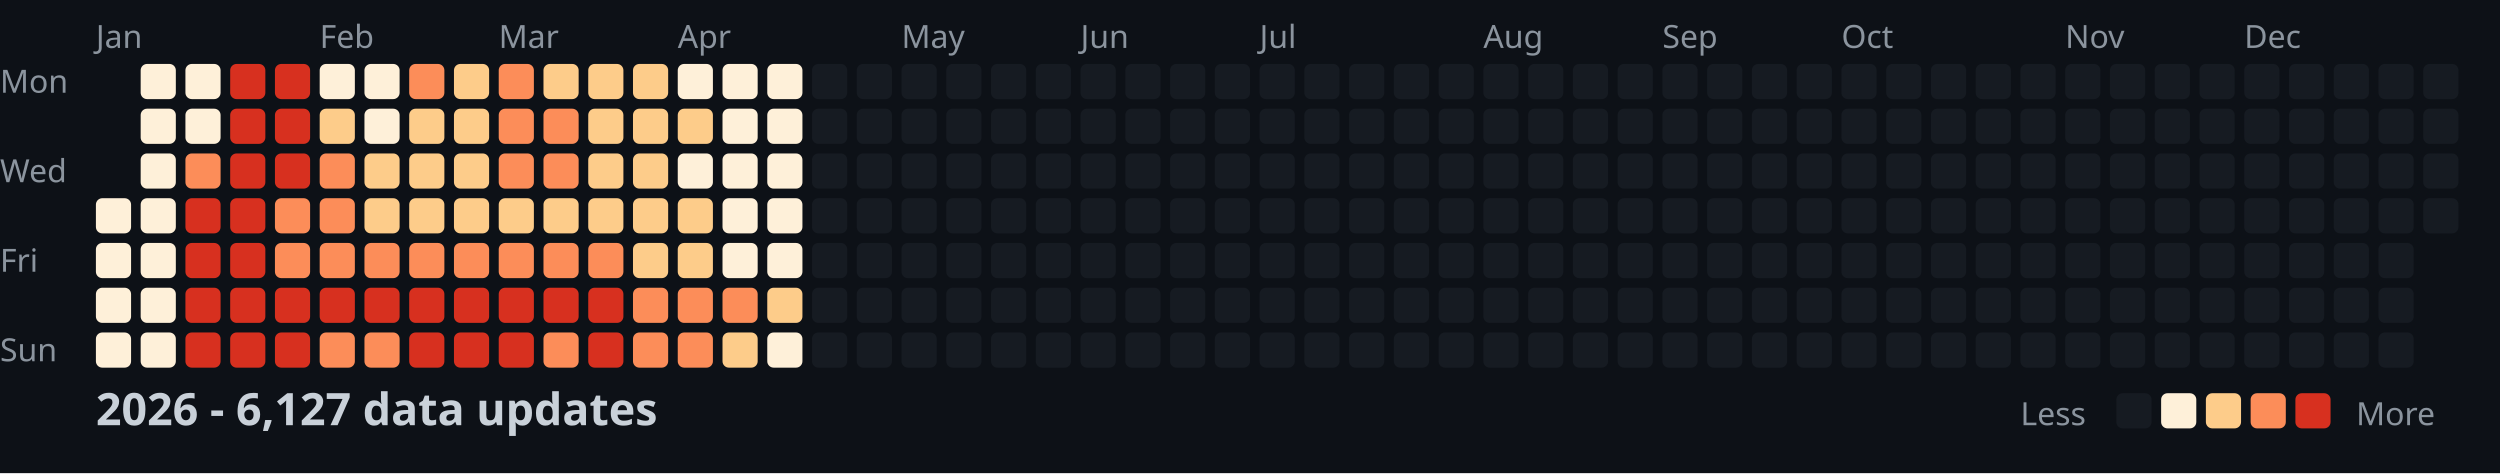
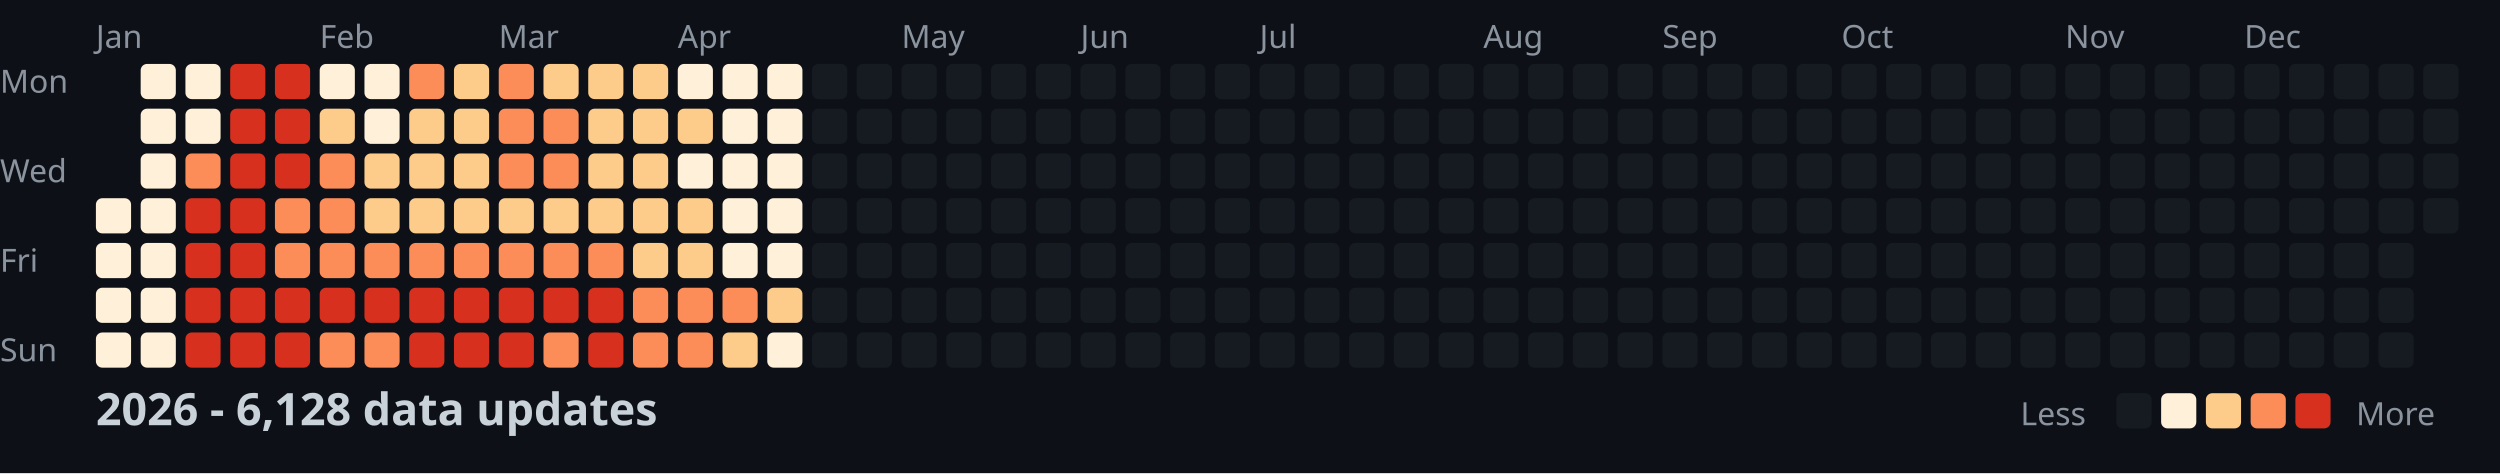
<svg xmlns="http://www.w3.org/2000/svg" width="782" height="148">
  <style>
    .month { font: 10px sans-serif; fill: #8b949e; }
    .day { font: 10px sans-serif; fill: #8b949e; }
    .title { font: bold 14px sans-serif; fill: #c9d1d9; }
    .legend { font: 10px sans-serif; fill: #8b949e; }
  </style>
  <rect width="100%" height="100%" fill="#0d1117" />
  <text x="0" y="29" class="day">Mon</text>
  <text x="0" y="57" class="day">Wed</text>
  <text x="0" y="85" class="day">Fri</text>
  <text x="0" y="113" class="day">Sun</text>
  <text x="30" y="15" class="month">Jan</text>
  <text x="100" y="15" class="month">Feb</text>
  <text x="156" y="15" class="month">Mar</text>
  <text x="212" y="15" class="month">Apr</text>
  <text x="282" y="15" class="month">May</text>
  <text x="338" y="15" class="month">Jun</text>
  <text x="394" y="15" class="month">Jul</text>
  <text x="464" y="15" class="month">Aug</text>
  <text x="520" y="15" class="month">Sep</text>
  <text x="576" y="15" class="month">Oct</text>
  <text x="646" y="15" class="month">Nov</text>
  <text x="702" y="15" class="month">Dec</text>
  <rect x="30" y="62" width="11" height="11" fill="#fef0d9" rx="2" />
  <rect x="30" y="76" width="11" height="11" fill="#fef0d9" rx="2" />
  <rect x="30" y="90" width="11" height="11" fill="#fef0d9" rx="2" />
  <rect x="30" y="104" width="11" height="11" fill="#fef0d9" rx="2" />
  <rect x="44" y="20" width="11" height="11" fill="#fef0d9" rx="2" />
  <rect x="44" y="34" width="11" height="11" fill="#fef0d9" rx="2" />
  <rect x="44" y="48" width="11" height="11" fill="#fef0d9" rx="2" />
  <rect x="44" y="62" width="11" height="11" fill="#fef0d9" rx="2" />
  <rect x="44" y="76" width="11" height="11" fill="#fef0d9" rx="2" />
  <rect x="44" y="90" width="11" height="11" fill="#fef0d9" rx="2" />
  <rect x="44" y="104" width="11" height="11" fill="#fef0d9" rx="2" />
  <rect x="58" y="20" width="11" height="11" fill="#fef0d9" rx="2" />
  <rect x="58" y="34" width="11" height="11" fill="#fef0d9" rx="2" />
  <rect x="58" y="48" width="11" height="11" fill="#fc8d59" rx="2" />
  <rect x="58" y="62" width="11" height="11" fill="#d7301f" rx="2" />
  <rect x="58" y="76" width="11" height="11" fill="#d7301f" rx="2" />
  <rect x="58" y="90" width="11" height="11" fill="#d7301f" rx="2" />
  <rect x="58" y="104" width="11" height="11" fill="#d7301f" rx="2" />
  <rect x="72" y="20" width="11" height="11" fill="#d7301f" rx="2" />
  <rect x="72" y="34" width="11" height="11" fill="#d7301f" rx="2" />
  <rect x="72" y="48" width="11" height="11" fill="#d7301f" rx="2" />
  <rect x="72" y="62" width="11" height="11" fill="#d7301f" rx="2" />
  <rect x="72" y="76" width="11" height="11" fill="#d7301f" rx="2" />
  <rect x="72" y="90" width="11" height="11" fill="#d7301f" rx="2" />
  <rect x="72" y="104" width="11" height="11" fill="#d7301f" rx="2" />
  <rect x="86" y="20" width="11" height="11" fill="#d7301f" rx="2" />
  <rect x="86" y="34" width="11" height="11" fill="#d7301f" rx="2" />
  <rect x="86" y="48" width="11" height="11" fill="#d7301f" rx="2" />
  <rect x="86" y="62" width="11" height="11" fill="#fc8d59" rx="2" />
  <rect x="86" y="76" width="11" height="11" fill="#fc8d59" rx="2" />
  <rect x="86" y="90" width="11" height="11" fill="#d7301f" rx="2" />
  <rect x="86" y="104" width="11" height="11" fill="#d7301f" rx="2" />
  <rect x="100" y="20" width="11" height="11" fill="#fef0d9" rx="2" />
  <rect x="100" y="34" width="11" height="11" fill="#fdcc8a" rx="2" />
  <rect x="100" y="48" width="11" height="11" fill="#fc8d59" rx="2" />
  <rect x="100" y="62" width="11" height="11" fill="#fc8d59" rx="2" />
  <rect x="100" y="76" width="11" height="11" fill="#fc8d59" rx="2" />
  <rect x="100" y="90" width="11" height="11" fill="#d7301f" rx="2" />
  <rect x="100" y="104" width="11" height="11" fill="#fc8d59" rx="2" />
  <rect x="114" y="20" width="11" height="11" fill="#fef0d9" rx="2" />
  <rect x="114" y="34" width="11" height="11" fill="#fef0d9" rx="2" />
  <rect x="114" y="48" width="11" height="11" fill="#fdcc8a" rx="2" />
  <rect x="114" y="62" width="11" height="11" fill="#fdcc8a" rx="2" />
  <rect x="114" y="76" width="11" height="11" fill="#fc8d59" rx="2" />
  <rect x="114" y="90" width="11" height="11" fill="#d7301f" rx="2" />
  <rect x="114" y="104" width="11" height="11" fill="#fc8d59" rx="2" />
  <rect x="128" y="20" width="11" height="11" fill="#fc8d59" rx="2" />
  <rect x="128" y="34" width="11" height="11" fill="#fdcc8a" rx="2" />
  <rect x="128" y="48" width="11" height="11" fill="#fdcc8a" rx="2" />
  <rect x="128" y="62" width="11" height="11" fill="#fdcc8a" rx="2" />
  <rect x="128" y="76" width="11" height="11" fill="#fc8d59" rx="2" />
  <rect x="128" y="90" width="11" height="11" fill="#d7301f" rx="2" />
  <rect x="128" y="104" width="11" height="11" fill="#d7301f" rx="2" />
  <rect x="142" y="20" width="11" height="11" fill="#fdcc8a" rx="2" />
  <rect x="142" y="34" width="11" height="11" fill="#fdcc8a" rx="2" />
  <rect x="142" y="48" width="11" height="11" fill="#fdcc8a" rx="2" />
  <rect x="142" y="62" width="11" height="11" fill="#fdcc8a" rx="2" />
  <rect x="142" y="76" width="11" height="11" fill="#fc8d59" rx="2" />
  <rect x="142" y="90" width="11" height="11" fill="#d7301f" rx="2" />
  <rect x="142" y="104" width="11" height="11" fill="#d7301f" rx="2" />
  <rect x="156" y="20" width="11" height="11" fill="#fc8d59" rx="2" />
  <rect x="156" y="34" width="11" height="11" fill="#fc8d59" rx="2" />
  <rect x="156" y="48" width="11" height="11" fill="#fc8d59" rx="2" />
  <rect x="156" y="62" width="11" height="11" fill="#fdcc8a" rx="2" />
  <rect x="156" y="76" width="11" height="11" fill="#fc8d59" rx="2" />
  <rect x="156" y="90" width="11" height="11" fill="#d7301f" rx="2" />
  <rect x="156" y="104" width="11" height="11" fill="#d7301f" rx="2" />
  <rect x="170" y="20" width="11" height="11" fill="#fdcc8a" rx="2" />
  <rect x="170" y="34" width="11" height="11" fill="#fc8d59" rx="2" />
  <rect x="170" y="48" width="11" height="11" fill="#fc8d59" rx="2" />
  <rect x="170" y="62" width="11" height="11" fill="#fdcc8a" rx="2" />
  <rect x="170" y="76" width="11" height="11" fill="#fc8d59" rx="2" />
  <rect x="170" y="90" width="11" height="11" fill="#d7301f" rx="2" />
  <rect x="170" y="104" width="11" height="11" fill="#fc8d59" rx="2" />
  <rect x="184" y="20" width="11" height="11" fill="#fdcc8a" rx="2" />
  <rect x="184" y="34" width="11" height="11" fill="#fdcc8a" rx="2" />
  <rect x="184" y="48" width="11" height="11" fill="#fdcc8a" rx="2" />
  <rect x="184" y="62" width="11" height="11" fill="#fdcc8a" rx="2" />
  <rect x="184" y="76" width="11" height="11" fill="#fc8d59" rx="2" />
  <rect x="184" y="90" width="11" height="11" fill="#d7301f" rx="2" />
  <rect x="184" y="104" width="11" height="11" fill="#d7301f" rx="2" />
  <rect x="198" y="20" width="11" height="11" fill="#fdcc8a" rx="2" />
  <rect x="198" y="34" width="11" height="11" fill="#fdcc8a" rx="2" />
  <rect x="198" y="48" width="11" height="11" fill="#fdcc8a" rx="2" />
  <rect x="198" y="62" width="11" height="11" fill="#fdcc8a" rx="2" />
  <rect x="198" y="76" width="11" height="11" fill="#fdcc8a" rx="2" />
  <rect x="198" y="90" width="11" height="11" fill="#fc8d59" rx="2" />
  <rect x="198" y="104" width="11" height="11" fill="#fc8d59" rx="2" />
  <rect x="212" y="20" width="11" height="11" fill="#fef0d9" rx="2" />
  <rect x="212" y="34" width="11" height="11" fill="#fdcc8a" rx="2" />
  <rect x="212" y="48" width="11" height="11" fill="#fef0d9" rx="2" />
  <rect x="212" y="62" width="11" height="11" fill="#fdcc8a" rx="2" />
  <rect x="212" y="76" width="11" height="11" fill="#fdcc8a" rx="2" />
  <rect x="212" y="90" width="11" height="11" fill="#fc8d59" rx="2" />
  <rect x="212" y="104" width="11" height="11" fill="#fc8d59" rx="2" />
  <rect x="226" y="20" width="11" height="11" fill="#fef0d9" rx="2" />
  <rect x="226" y="34" width="11" height="11" fill="#fef0d9" rx="2" />
  <rect x="226" y="48" width="11" height="11" fill="#fef0d9" rx="2" />
  <rect x="226" y="62" width="11" height="11" fill="#fef0d9" rx="2" />
  <rect x="226" y="76" width="11" height="11" fill="#fef0d9" rx="2" />
  <rect x="226" y="90" width="11" height="11" fill="#fc8d59" rx="2" />
  <rect x="226" y="104" width="11" height="11" fill="#fdcc8a" rx="2" />
  <rect x="240" y="20" width="11" height="11" fill="#fef0d9" rx="2" />
  <rect x="240" y="34" width="11" height="11" fill="#fef0d9" rx="2" />
  <rect x="240" y="48" width="11" height="11" fill="#fef0d9" rx="2" />
  <rect x="240" y="62" width="11" height="11" fill="#fef0d9" rx="2" />
  <rect x="240" y="76" width="11" height="11" fill="#fef0d9" rx="2" />
  <rect x="240" y="90" width="11" height="11" fill="#fdcc8a" rx="2" />
  <rect x="240" y="104" width="11" height="11" fill="#fef0d9" rx="2" />
  <rect x="254" y="20" width="11" height="11" fill="#161b22" rx="2" />
  <rect x="254" y="34" width="11" height="11" fill="#161b22" rx="2" />
  <rect x="254" y="48" width="11" height="11" fill="#161b22" rx="2" />
  <rect x="254" y="62" width="11" height="11" fill="#161b22" rx="2" />
  <rect x="254" y="76" width="11" height="11" fill="#161b22" rx="2" />
  <rect x="254" y="90" width="11" height="11" fill="#161b22" rx="2" />
  <rect x="254" y="104" width="11" height="11" fill="#161b22" rx="2" />
  <rect x="268" y="20" width="11" height="11" fill="#161b22" rx="2" />
  <rect x="268" y="34" width="11" height="11" fill="#161b22" rx="2" />
  <rect x="268" y="48" width="11" height="11" fill="#161b22" rx="2" />
  <rect x="268" y="62" width="11" height="11" fill="#161b22" rx="2" />
  <rect x="268" y="76" width="11" height="11" fill="#161b22" rx="2" />
  <rect x="268" y="90" width="11" height="11" fill="#161b22" rx="2" />
  <rect x="268" y="104" width="11" height="11" fill="#161b22" rx="2" />
  <rect x="282" y="20" width="11" height="11" fill="#161b22" rx="2" />
  <rect x="282" y="34" width="11" height="11" fill="#161b22" rx="2" />
  <rect x="282" y="48" width="11" height="11" fill="#161b22" rx="2" />
  <rect x="282" y="62" width="11" height="11" fill="#161b22" rx="2" />
  <rect x="282" y="76" width="11" height="11" fill="#161b22" rx="2" />
  <rect x="282" y="90" width="11" height="11" fill="#161b22" rx="2" />
  <rect x="282" y="104" width="11" height="11" fill="#161b22" rx="2" />
  <rect x="296" y="20" width="11" height="11" fill="#161b22" rx="2" />
  <rect x="296" y="34" width="11" height="11" fill="#161b22" rx="2" />
  <rect x="296" y="48" width="11" height="11" fill="#161b22" rx="2" />
  <rect x="296" y="62" width="11" height="11" fill="#161b22" rx="2" />
  <rect x="296" y="76" width="11" height="11" fill="#161b22" rx="2" />
  <rect x="296" y="90" width="11" height="11" fill="#161b22" rx="2" />
  <rect x="296" y="104" width="11" height="11" fill="#161b22" rx="2" />
  <rect x="310" y="20" width="11" height="11" fill="#161b22" rx="2" />
  <rect x="310" y="34" width="11" height="11" fill="#161b22" rx="2" />
  <rect x="310" y="48" width="11" height="11" fill="#161b22" rx="2" />
  <rect x="310" y="62" width="11" height="11" fill="#161b22" rx="2" />
  <rect x="310" y="76" width="11" height="11" fill="#161b22" rx="2" />
  <rect x="310" y="90" width="11" height="11" fill="#161b22" rx="2" />
  <rect x="310" y="104" width="11" height="11" fill="#161b22" rx="2" />
  <rect x="324" y="20" width="11" height="11" fill="#161b22" rx="2" />
  <rect x="324" y="34" width="11" height="11" fill="#161b22" rx="2" />
  <rect x="324" y="48" width="11" height="11" fill="#161b22" rx="2" />
  <rect x="324" y="62" width="11" height="11" fill="#161b22" rx="2" />
  <rect x="324" y="76" width="11" height="11" fill="#161b22" rx="2" />
  <rect x="324" y="90" width="11" height="11" fill="#161b22" rx="2" />
  <rect x="324" y="104" width="11" height="11" fill="#161b22" rx="2" />
  <rect x="338" y="20" width="11" height="11" fill="#161b22" rx="2" />
  <rect x="338" y="34" width="11" height="11" fill="#161b22" rx="2" />
  <rect x="338" y="48" width="11" height="11" fill="#161b22" rx="2" />
  <rect x="338" y="62" width="11" height="11" fill="#161b22" rx="2" />
  <rect x="338" y="76" width="11" height="11" fill="#161b22" rx="2" />
  <rect x="338" y="90" width="11" height="11" fill="#161b22" rx="2" />
  <rect x="338" y="104" width="11" height="11" fill="#161b22" rx="2" />
  <rect x="352" y="20" width="11" height="11" fill="#161b22" rx="2" />
  <rect x="352" y="34" width="11" height="11" fill="#161b22" rx="2" />
  <rect x="352" y="48" width="11" height="11" fill="#161b22" rx="2" />
  <rect x="352" y="62" width="11" height="11" fill="#161b22" rx="2" />
  <rect x="352" y="76" width="11" height="11" fill="#161b22" rx="2" />
  <rect x="352" y="90" width="11" height="11" fill="#161b22" rx="2" />
  <rect x="352" y="104" width="11" height="11" fill="#161b22" rx="2" />
  <rect x="366" y="20" width="11" height="11" fill="#161b22" rx="2" />
  <rect x="366" y="34" width="11" height="11" fill="#161b22" rx="2" />
  <rect x="366" y="48" width="11" height="11" fill="#161b22" rx="2" />
  <rect x="366" y="62" width="11" height="11" fill="#161b22" rx="2" />
  <rect x="366" y="76" width="11" height="11" fill="#161b22" rx="2" />
  <rect x="366" y="90" width="11" height="11" fill="#161b22" rx="2" />
  <rect x="366" y="104" width="11" height="11" fill="#161b22" rx="2" />
  <rect x="380" y="20" width="11" height="11" fill="#161b22" rx="2" />
  <rect x="380" y="34" width="11" height="11" fill="#161b22" rx="2" />
  <rect x="380" y="48" width="11" height="11" fill="#161b22" rx="2" />
  <rect x="380" y="62" width="11" height="11" fill="#161b22" rx="2" />
  <rect x="380" y="76" width="11" height="11" fill="#161b22" rx="2" />
  <rect x="380" y="90" width="11" height="11" fill="#161b22" rx="2" />
  <rect x="380" y="104" width="11" height="11" fill="#161b22" rx="2" />
  <rect x="394" y="20" width="11" height="11" fill="#161b22" rx="2" />
  <rect x="394" y="34" width="11" height="11" fill="#161b22" rx="2" />
  <rect x="394" y="48" width="11" height="11" fill="#161b22" rx="2" />
  <rect x="394" y="62" width="11" height="11" fill="#161b22" rx="2" />
  <rect x="394" y="76" width="11" height="11" fill="#161b22" rx="2" />
  <rect x="394" y="90" width="11" height="11" fill="#161b22" rx="2" />
  <rect x="394" y="104" width="11" height="11" fill="#161b22" rx="2" />
  <rect x="408" y="20" width="11" height="11" fill="#161b22" rx="2" />
  <rect x="408" y="34" width="11" height="11" fill="#161b22" rx="2" />
  <rect x="408" y="48" width="11" height="11" fill="#161b22" rx="2" />
  <rect x="408" y="62" width="11" height="11" fill="#161b22" rx="2" />
  <rect x="408" y="76" width="11" height="11" fill="#161b22" rx="2" />
  <rect x="408" y="90" width="11" height="11" fill="#161b22" rx="2" />
  <rect x="408" y="104" width="11" height="11" fill="#161b22" rx="2" />
  <rect x="422" y="20" width="11" height="11" fill="#161b22" rx="2" />
  <rect x="422" y="34" width="11" height="11" fill="#161b22" rx="2" />
  <rect x="422" y="48" width="11" height="11" fill="#161b22" rx="2" />
  <rect x="422" y="62" width="11" height="11" fill="#161b22" rx="2" />
  <rect x="422" y="76" width="11" height="11" fill="#161b22" rx="2" />
  <rect x="422" y="90" width="11" height="11" fill="#161b22" rx="2" />
  <rect x="422" y="104" width="11" height="11" fill="#161b22" rx="2" />
  <rect x="436" y="20" width="11" height="11" fill="#161b22" rx="2" />
  <rect x="436" y="34" width="11" height="11" fill="#161b22" rx="2" />
  <rect x="436" y="48" width="11" height="11" fill="#161b22" rx="2" />
  <rect x="436" y="62" width="11" height="11" fill="#161b22" rx="2" />
  <rect x="436" y="76" width="11" height="11" fill="#161b22" rx="2" />
  <rect x="436" y="90" width="11" height="11" fill="#161b22" rx="2" />
  <rect x="436" y="104" width="11" height="11" fill="#161b22" rx="2" />
  <rect x="450" y="20" width="11" height="11" fill="#161b22" rx="2" />
  <rect x="450" y="34" width="11" height="11" fill="#161b22" rx="2" />
  <rect x="450" y="48" width="11" height="11" fill="#161b22" rx="2" />
  <rect x="450" y="62" width="11" height="11" fill="#161b22" rx="2" />
  <rect x="450" y="76" width="11" height="11" fill="#161b22" rx="2" />
  <rect x="450" y="90" width="11" height="11" fill="#161b22" rx="2" />
  <rect x="450" y="104" width="11" height="11" fill="#161b22" rx="2" />
  <rect x="464" y="20" width="11" height="11" fill="#161b22" rx="2" />
  <rect x="464" y="34" width="11" height="11" fill="#161b22" rx="2" />
  <rect x="464" y="48" width="11" height="11" fill="#161b22" rx="2" />
  <rect x="464" y="62" width="11" height="11" fill="#161b22" rx="2" />
  <rect x="464" y="76" width="11" height="11" fill="#161b22" rx="2" />
  <rect x="464" y="90" width="11" height="11" fill="#161b22" rx="2" />
  <rect x="464" y="104" width="11" height="11" fill="#161b22" rx="2" />
  <rect x="478" y="20" width="11" height="11" fill="#161b22" rx="2" />
  <rect x="478" y="34" width="11" height="11" fill="#161b22" rx="2" />
  <rect x="478" y="48" width="11" height="11" fill="#161b22" rx="2" />
  <rect x="478" y="62" width="11" height="11" fill="#161b22" rx="2" />
  <rect x="478" y="76" width="11" height="11" fill="#161b22" rx="2" />
  <rect x="478" y="90" width="11" height="11" fill="#161b22" rx="2" />
  <rect x="478" y="104" width="11" height="11" fill="#161b22" rx="2" />
  <rect x="492" y="20" width="11" height="11" fill="#161b22" rx="2" />
  <rect x="492" y="34" width="11" height="11" fill="#161b22" rx="2" />
  <rect x="492" y="48" width="11" height="11" fill="#161b22" rx="2" />
  <rect x="492" y="62" width="11" height="11" fill="#161b22" rx="2" />
  <rect x="492" y="76" width="11" height="11" fill="#161b22" rx="2" />
  <rect x="492" y="90" width="11" height="11" fill="#161b22" rx="2" />
  <rect x="492" y="104" width="11" height="11" fill="#161b22" rx="2" />
  <rect x="506" y="20" width="11" height="11" fill="#161b22" rx="2" />
  <rect x="506" y="34" width="11" height="11" fill="#161b22" rx="2" />
  <rect x="506" y="48" width="11" height="11" fill="#161b22" rx="2" />
  <rect x="506" y="62" width="11" height="11" fill="#161b22" rx="2" />
  <rect x="506" y="76" width="11" height="11" fill="#161b22" rx="2" />
  <rect x="506" y="90" width="11" height="11" fill="#161b22" rx="2" />
  <rect x="506" y="104" width="11" height="11" fill="#161b22" rx="2" />
  <rect x="520" y="20" width="11" height="11" fill="#161b22" rx="2" />
  <rect x="520" y="34" width="11" height="11" fill="#161b22" rx="2" />
  <rect x="520" y="48" width="11" height="11" fill="#161b22" rx="2" />
  <rect x="520" y="62" width="11" height="11" fill="#161b22" rx="2" />
  <rect x="520" y="76" width="11" height="11" fill="#161b22" rx="2" />
  <rect x="520" y="90" width="11" height="11" fill="#161b22" rx="2" />
  <rect x="520" y="104" width="11" height="11" fill="#161b22" rx="2" />
  <rect x="534" y="20" width="11" height="11" fill="#161b22" rx="2" />
  <rect x="534" y="34" width="11" height="11" fill="#161b22" rx="2" />
  <rect x="534" y="48" width="11" height="11" fill="#161b22" rx="2" />
  <rect x="534" y="62" width="11" height="11" fill="#161b22" rx="2" />
  <rect x="534" y="76" width="11" height="11" fill="#161b22" rx="2" />
  <rect x="534" y="90" width="11" height="11" fill="#161b22" rx="2" />
  <rect x="534" y="104" width="11" height="11" fill="#161b22" rx="2" />
  <rect x="548" y="20" width="11" height="11" fill="#161b22" rx="2" />
  <rect x="548" y="34" width="11" height="11" fill="#161b22" rx="2" />
  <rect x="548" y="48" width="11" height="11" fill="#161b22" rx="2" />
  <rect x="548" y="62" width="11" height="11" fill="#161b22" rx="2" />
  <rect x="548" y="76" width="11" height="11" fill="#161b22" rx="2" />
  <rect x="548" y="90" width="11" height="11" fill="#161b22" rx="2" />
  <rect x="548" y="104" width="11" height="11" fill="#161b22" rx="2" />
  <rect x="562" y="20" width="11" height="11" fill="#161b22" rx="2" />
  <rect x="562" y="34" width="11" height="11" fill="#161b22" rx="2" />
  <rect x="562" y="48" width="11" height="11" fill="#161b22" rx="2" />
  <rect x="562" y="62" width="11" height="11" fill="#161b22" rx="2" />
  <rect x="562" y="76" width="11" height="11" fill="#161b22" rx="2" />
  <rect x="562" y="90" width="11" height="11" fill="#161b22" rx="2" />
  <rect x="562" y="104" width="11" height="11" fill="#161b22" rx="2" />
  <rect x="576" y="20" width="11" height="11" fill="#161b22" rx="2" />
  <rect x="576" y="34" width="11" height="11" fill="#161b22" rx="2" />
  <rect x="576" y="48" width="11" height="11" fill="#161b22" rx="2" />
  <rect x="576" y="62" width="11" height="11" fill="#161b22" rx="2" />
  <rect x="576" y="76" width="11" height="11" fill="#161b22" rx="2" />
  <rect x="576" y="90" width="11" height="11" fill="#161b22" rx="2" />
  <rect x="576" y="104" width="11" height="11" fill="#161b22" rx="2" />
  <rect x="590" y="20" width="11" height="11" fill="#161b22" rx="2" />
  <rect x="590" y="34" width="11" height="11" fill="#161b22" rx="2" />
  <rect x="590" y="48" width="11" height="11" fill="#161b22" rx="2" />
  <rect x="590" y="62" width="11" height="11" fill="#161b22" rx="2" />
  <rect x="590" y="76" width="11" height="11" fill="#161b22" rx="2" />
  <rect x="590" y="90" width="11" height="11" fill="#161b22" rx="2" />
  <rect x="590" y="104" width="11" height="11" fill="#161b22" rx="2" />
  <rect x="604" y="20" width="11" height="11" fill="#161b22" rx="2" />
  <rect x="604" y="34" width="11" height="11" fill="#161b22" rx="2" />
  <rect x="604" y="48" width="11" height="11" fill="#161b22" rx="2" />
  <rect x="604" y="62" width="11" height="11" fill="#161b22" rx="2" />
  <rect x="604" y="76" width="11" height="11" fill="#161b22" rx="2" />
  <rect x="604" y="90" width="11" height="11" fill="#161b22" rx="2" />
  <rect x="604" y="104" width="11" height="11" fill="#161b22" rx="2" />
  <rect x="618" y="20" width="11" height="11" fill="#161b22" rx="2" />
  <rect x="618" y="34" width="11" height="11" fill="#161b22" rx="2" />
  <rect x="618" y="48" width="11" height="11" fill="#161b22" rx="2" />
  <rect x="618" y="62" width="11" height="11" fill="#161b22" rx="2" />
  <rect x="618" y="76" width="11" height="11" fill="#161b22" rx="2" />
  <rect x="618" y="90" width="11" height="11" fill="#161b22" rx="2" />
  <rect x="618" y="104" width="11" height="11" fill="#161b22" rx="2" />
  <rect x="632" y="20" width="11" height="11" fill="#161b22" rx="2" />
  <rect x="632" y="34" width="11" height="11" fill="#161b22" rx="2" />
  <rect x="632" y="48" width="11" height="11" fill="#161b22" rx="2" />
  <rect x="632" y="62" width="11" height="11" fill="#161b22" rx="2" />
  <rect x="632" y="76" width="11" height="11" fill="#161b22" rx="2" />
  <rect x="632" y="90" width="11" height="11" fill="#161b22" rx="2" />
  <rect x="632" y="104" width="11" height="11" fill="#161b22" rx="2" />
  <rect x="646" y="20" width="11" height="11" fill="#161b22" rx="2" />
  <rect x="646" y="34" width="11" height="11" fill="#161b22" rx="2" />
  <rect x="646" y="48" width="11" height="11" fill="#161b22" rx="2" />
  <rect x="646" y="62" width="11" height="11" fill="#161b22" rx="2" />
  <rect x="646" y="76" width="11" height="11" fill="#161b22" rx="2" />
  <rect x="646" y="90" width="11" height="11" fill="#161b22" rx="2" />
  <rect x="646" y="104" width="11" height="11" fill="#161b22" rx="2" />
  <rect x="660" y="20" width="11" height="11" fill="#161b22" rx="2" />
  <rect x="660" y="34" width="11" height="11" fill="#161b22" rx="2" />
  <rect x="660" y="48" width="11" height="11" fill="#161b22" rx="2" />
  <rect x="660" y="62" width="11" height="11" fill="#161b22" rx="2" />
  <rect x="660" y="76" width="11" height="11" fill="#161b22" rx="2" />
  <rect x="660" y="90" width="11" height="11" fill="#161b22" rx="2" />
  <rect x="660" y="104" width="11" height="11" fill="#161b22" rx="2" />
  <rect x="674" y="20" width="11" height="11" fill="#161b22" rx="2" />
  <rect x="674" y="34" width="11" height="11" fill="#161b22" rx="2" />
  <rect x="674" y="48" width="11" height="11" fill="#161b22" rx="2" />
  <rect x="674" y="62" width="11" height="11" fill="#161b22" rx="2" />
  <rect x="674" y="76" width="11" height="11" fill="#161b22" rx="2" />
  <rect x="674" y="90" width="11" height="11" fill="#161b22" rx="2" />
  <rect x="674" y="104" width="11" height="11" fill="#161b22" rx="2" />
  <rect x="688" y="20" width="11" height="11" fill="#161b22" rx="2" />
  <rect x="688" y="34" width="11" height="11" fill="#161b22" rx="2" />
  <rect x="688" y="48" width="11" height="11" fill="#161b22" rx="2" />
  <rect x="688" y="62" width="11" height="11" fill="#161b22" rx="2" />
  <rect x="688" y="76" width="11" height="11" fill="#161b22" rx="2" />
  <rect x="688" y="90" width="11" height="11" fill="#161b22" rx="2" />
  <rect x="688" y="104" width="11" height="11" fill="#161b22" rx="2" />
  <rect x="702" y="20" width="11" height="11" fill="#161b22" rx="2" />
  <rect x="702" y="34" width="11" height="11" fill="#161b22" rx="2" />
  <rect x="702" y="48" width="11" height="11" fill="#161b22" rx="2" />
  <rect x="702" y="62" width="11" height="11" fill="#161b22" rx="2" />
  <rect x="702" y="76" width="11" height="11" fill="#161b22" rx="2" />
  <rect x="702" y="90" width="11" height="11" fill="#161b22" rx="2" />
  <rect x="702" y="104" width="11" height="11" fill="#161b22" rx="2" />
  <rect x="716" y="20" width="11" height="11" fill="#161b22" rx="2" />
  <rect x="716" y="34" width="11" height="11" fill="#161b22" rx="2" />
  <rect x="716" y="48" width="11" height="11" fill="#161b22" rx="2" />
  <rect x="716" y="62" width="11" height="11" fill="#161b22" rx="2" />
  <rect x="716" y="76" width="11" height="11" fill="#161b22" rx="2" />
  <rect x="716" y="90" width="11" height="11" fill="#161b22" rx="2" />
  <rect x="716" y="104" width="11" height="11" fill="#161b22" rx="2" />
  <rect x="730" y="20" width="11" height="11" fill="#161b22" rx="2" />
  <rect x="730" y="34" width="11" height="11" fill="#161b22" rx="2" />
  <rect x="730" y="48" width="11" height="11" fill="#161b22" rx="2" />
  <rect x="730" y="62" width="11" height="11" fill="#161b22" rx="2" />
  <rect x="730" y="76" width="11" height="11" fill="#161b22" rx="2" />
  <rect x="730" y="90" width="11" height="11" fill="#161b22" rx="2" />
  <rect x="730" y="104" width="11" height="11" fill="#161b22" rx="2" />
  <rect x="744" y="20" width="11" height="11" fill="#161b22" rx="2" />
  <rect x="744" y="34" width="11" height="11" fill="#161b22" rx="2" />
  <rect x="744" y="48" width="11" height="11" fill="#161b22" rx="2" />
  <rect x="744" y="62" width="11" height="11" fill="#161b22" rx="2" />
  <rect x="744" y="76" width="11" height="11" fill="#161b22" rx="2" />
  <rect x="744" y="90" width="11" height="11" fill="#161b22" rx="2" />
  <rect x="744" y="104" width="11" height="11" fill="#161b22" rx="2" />
  <rect x="758" y="20" width="11" height="11" fill="#161b22" rx="2" />
  <rect x="758" y="34" width="11" height="11" fill="#161b22" rx="2" />
  <rect x="758" y="48" width="11" height="11" fill="#161b22" rx="2" />
  <rect x="758" y="62" width="11" height="11" fill="#161b22" rx="2" />
-   <text x="30" y="133" class="title">2026 - 6,127 data updates</text>
+   <text x="30" y="133" class="title">2026 - 6,128 data updates</text>
  <text x="632" y="133" class="legend">Less</text>
  <rect x="662" y="123" width="11" height="11" fill="#161b22" rx="2" />
  <rect x="676" y="123" width="11" height="11" fill="#fef0d9" rx="2" />
  <rect x="690" y="123" width="11" height="11" fill="#fdcc8a" rx="2" />
  <rect x="704" y="123" width="11" height="11" fill="#fc8d59" rx="2" />
  <rect x="718" y="123" width="11" height="11" fill="#d7301f" rx="2" />
  <text x="737" y="133" class="legend">More</text>
</svg>
